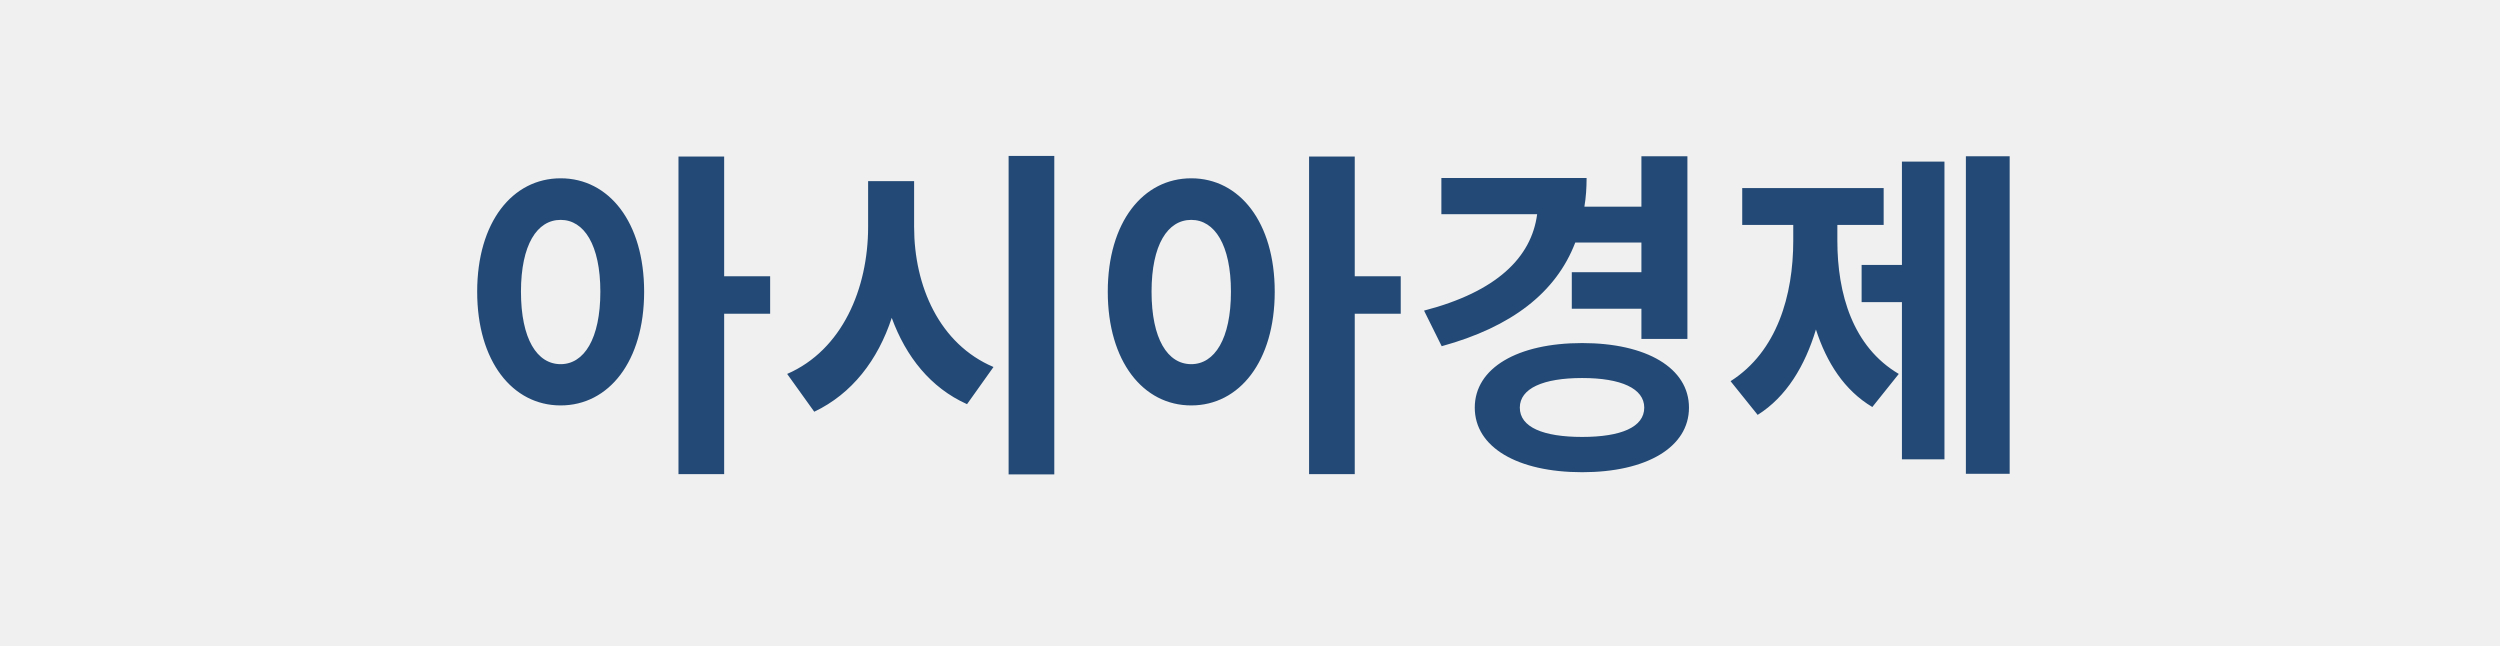
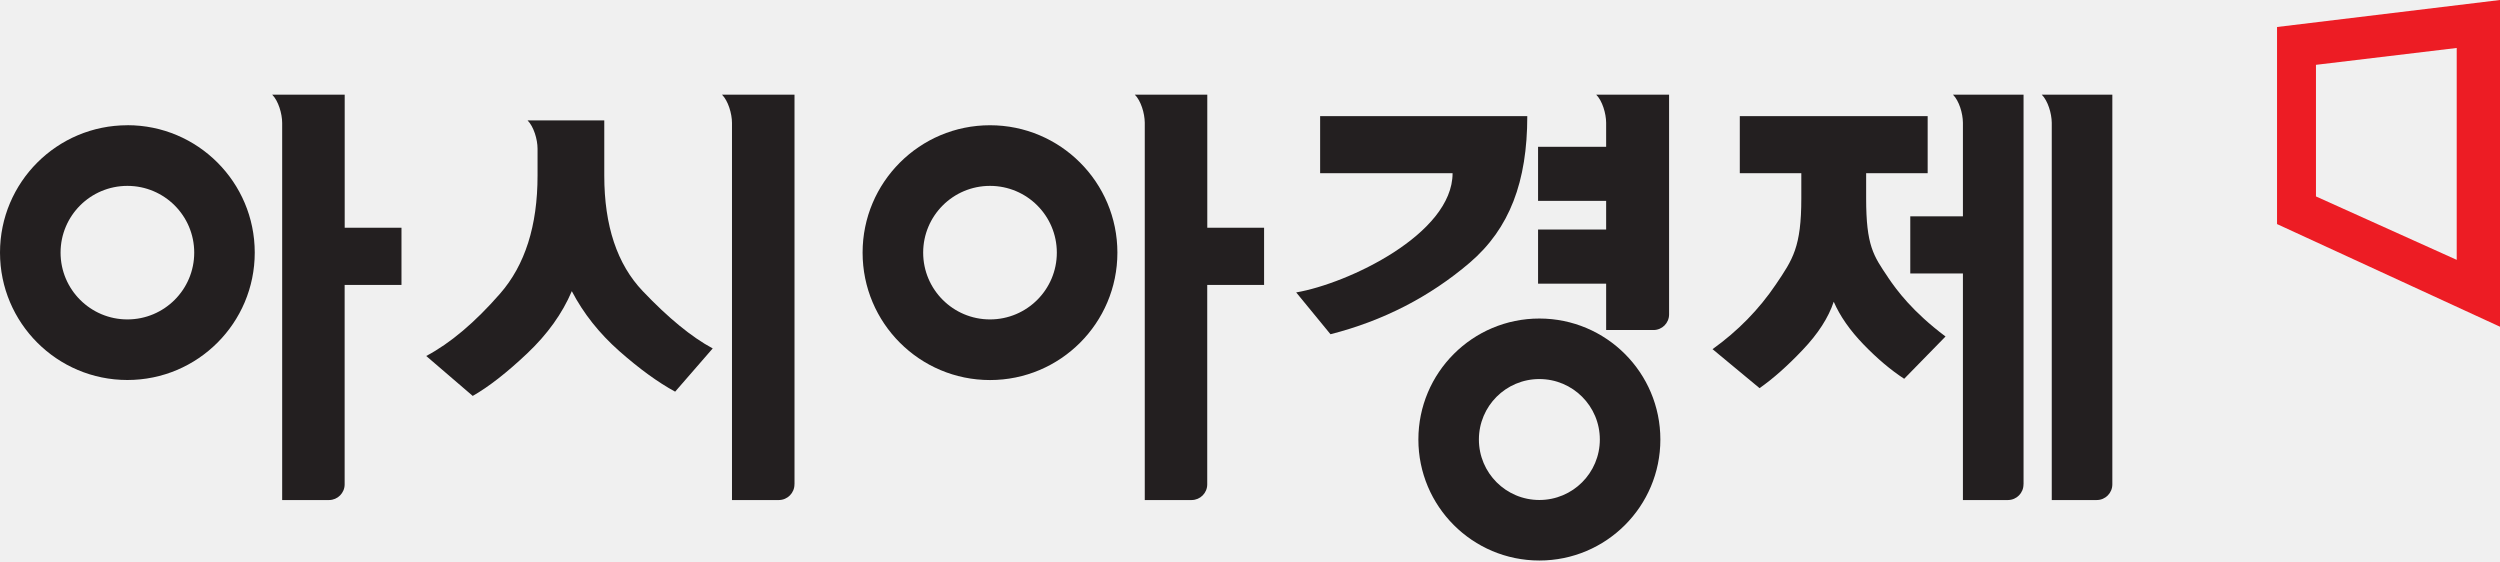
- <svg xmlns="http://www.w3.org/2000/svg" width="124" height="32" viewBox="0 0 124 32" role="img" aria-label="아시아경제">
-   <text x="62" y="22" text-anchor="middle" font-family="'Noto Sans KR','Apple SD Gothic Neo','Malgun Gothic',Arial,sans-serif" font-size="17" font-weight="900" fill="#234A76">아시아경제</text>
+ <svg xmlns="http://www.w3.org/2000/svg" width="245" height="55" viewBox="0 0 245 55" fill="none" role="img" aria-label="아시아경제">
+   <g clip-path="url(#clip0_1253_257)">
+     <path d="M162.716 43.073C162.716 49.622 157.407 54.93 150.858 54.93C144.309 54.93 139.001 49.622 139.001 43.073C139.001 36.524 144.309 31.216 150.858 31.216C157.407 31.216 162.716 36.524 162.716 43.073V43.073ZM150.858 37.147C147.584 37.147 144.932 39.798 144.932 43.073C144.932 46.347 147.584 48.999 150.858 48.999C154.133 48.999 156.784 46.347 156.784 43.073C156.784 39.798 154.133 37.147 150.858 37.147Z" fill="#231F20" />
+     <path d="M62.993 28.533C60.475 25.892 59.219 22.118 59.219 17.212V11.8H52.68C52.34 11.8 52.011 11.8 51.702 11.8C52.304 12.403 52.68 13.654 52.68 14.576C52.68 14.581 52.68 14.586 52.68 14.596V17.212C52.68 22.123 51.455 25.98 48.999 28.786C46.543 31.597 44.139 33.63 41.77 34.887L46.327 38.8C47.892 37.909 49.673 36.519 51.666 34.635C53.658 32.75 55.115 30.711 56.037 28.533C57.175 30.711 58.725 32.668 60.686 34.403C62.653 36.138 64.476 37.466 66.164 38.383L69.846 34.145C67.791 33.044 65.5 31.169 62.988 28.528L62.993 28.533ZM77.862 47.434V9.278H75.787C75.787 9.278 72.796 9.278 70.757 9.278C71.359 9.88 71.735 11.136 71.735 12.053C71.735 12.063 71.735 12.068 71.735 12.079V49.004H76.338C77.177 48.994 77.857 48.309 77.857 47.47C77.857 47.459 77.857 47.449 77.857 47.439L77.862 47.434Z" fill="#231F20" />
+     <path d="M118.314 22.319V9.278H116.244C116.244 9.278 113.253 9.278 111.214 9.278C111.812 9.875 112.177 11.1 112.187 12.017V49.004H116.785C117.624 48.999 118.309 48.314 118.309 47.47C118.309 47.47 118.309 47.459 118.309 47.454V27.921H123.88V22.319H118.309H118.314ZM97.02 12.274C90.126 12.274 84.534 17.866 84.534 24.759C84.534 31.653 90.126 37.245 97.02 37.245C103.914 37.245 109.505 31.653 109.505 24.759C109.505 17.866 103.914 12.274 97.02 12.274V12.274ZM97.02 31.303C93.405 31.303 90.471 28.374 90.471 24.759C90.471 21.145 93.4 18.216 97.02 18.216C100.639 18.216 103.569 21.145 103.569 24.759C103.569 28.374 100.639 31.303 97.02 31.303Z" fill="#231F20" />
+     <path d="M12.485 12.274C5.591 12.274 0 17.86 0 24.754C0 31.648 5.591 37.24 12.485 37.24C19.379 37.24 24.965 31.648 24.965 24.754C24.965 17.86 19.374 12.269 12.485 12.269V12.274ZM12.485 31.303C8.871 31.303 5.936 28.374 5.936 24.759C5.936 21.145 8.866 18.216 12.485 18.216C16.105 18.216 19.034 21.145 19.034 24.759C19.034 28.374 16.105 31.303 12.485 31.303ZM33.78 22.319V9.278H31.705C31.705 9.278 28.714 9.278 26.675 9.278C27.277 9.88 27.653 11.136 27.653 12.053C27.653 12.068 27.653 12.079 27.653 12.094V49.004H32.251C33.09 48.999 33.775 48.314 33.775 47.47C33.775 47.47 33.775 47.459 33.775 47.454V27.921H39.345V22.319H33.775H33.78Z" fill="#231F20" />
+     <path d="M163.575 9.278H161.459C161.459 9.278 158.468 9.278 156.429 9.278C157.026 9.875 157.397 11.111 157.402 12.032V14.385H150.73V19.688H157.402V22.494H150.73V27.797H157.402V32.343H162.015C162.015 32.343 162.031 32.343 162.041 32.343C162.885 32.343 163.57 31.659 163.57 30.814C163.57 30.804 163.57 30.799 163.57 30.788V9.278H163.575Z" fill="#231F20" />
+     <path d="M185.024 27.174C183.598 25.058 182.882 24.095 182.882 19.431V16.975H188.911V11.378H170.5V16.975H176.529V19.431C176.529 24.219 175.7 25.408 174.042 27.864C172.385 30.32 170.315 32.436 167.828 34.217L172.436 38.038C173.754 37.116 175.165 35.87 176.668 34.284C178.172 32.704 179.186 31.133 179.706 29.568C180.319 30.979 181.292 32.374 182.63 33.759C183.964 35.139 185.292 36.261 186.61 37.121L190.662 32.977C187.424 30.547 185.879 28.446 185.019 27.174H185.024ZM198.308 47.449V9.278H196.423C196.423 9.278 193.432 9.278 191.393 9.278C191.99 9.875 192.356 11.1 192.366 12.017V21.202H187.207V26.798H192.366V49.004H196.789C197.628 48.994 198.302 48.314 198.302 47.47C198.302 47.465 198.302 47.454 198.302 47.449H198.308ZM207.009 47.444V9.278H205.124C205.124 9.278 202.133 9.278 200.094 9.278C200.691 9.875 201.062 11.105 201.072 12.027V49.004H205.48C206.324 49.004 207.009 48.319 207.009 47.47C207.009 47.459 207.009 47.449 207.009 47.444V47.444Z" fill="#231F20" />
+     <path d="M129.373 16.975H142.353C142.353 22.942 132.087 27.792 127.026 28.657L130.388 32.755C135.526 31.448 140.118 29.089 144.031 25.748C147.944 22.401 149.674 17.804 149.674 11.378H129.373V16.98V16.975Z" fill="#231F20" />
+     <path d="M245 32.019L223.149 21.959V2.646L245 0V32.019ZM240.758 4.701L226.965 6.353V19.25L240.758 25.465V4.706V4.701Z" fill="#ED1C24" />
+   </g>
+   <defs>
+     <clipPath>
+       <rect width="245" height="54.93" fill="white" />
+     </clipPath>
+   </defs>
</svg>
